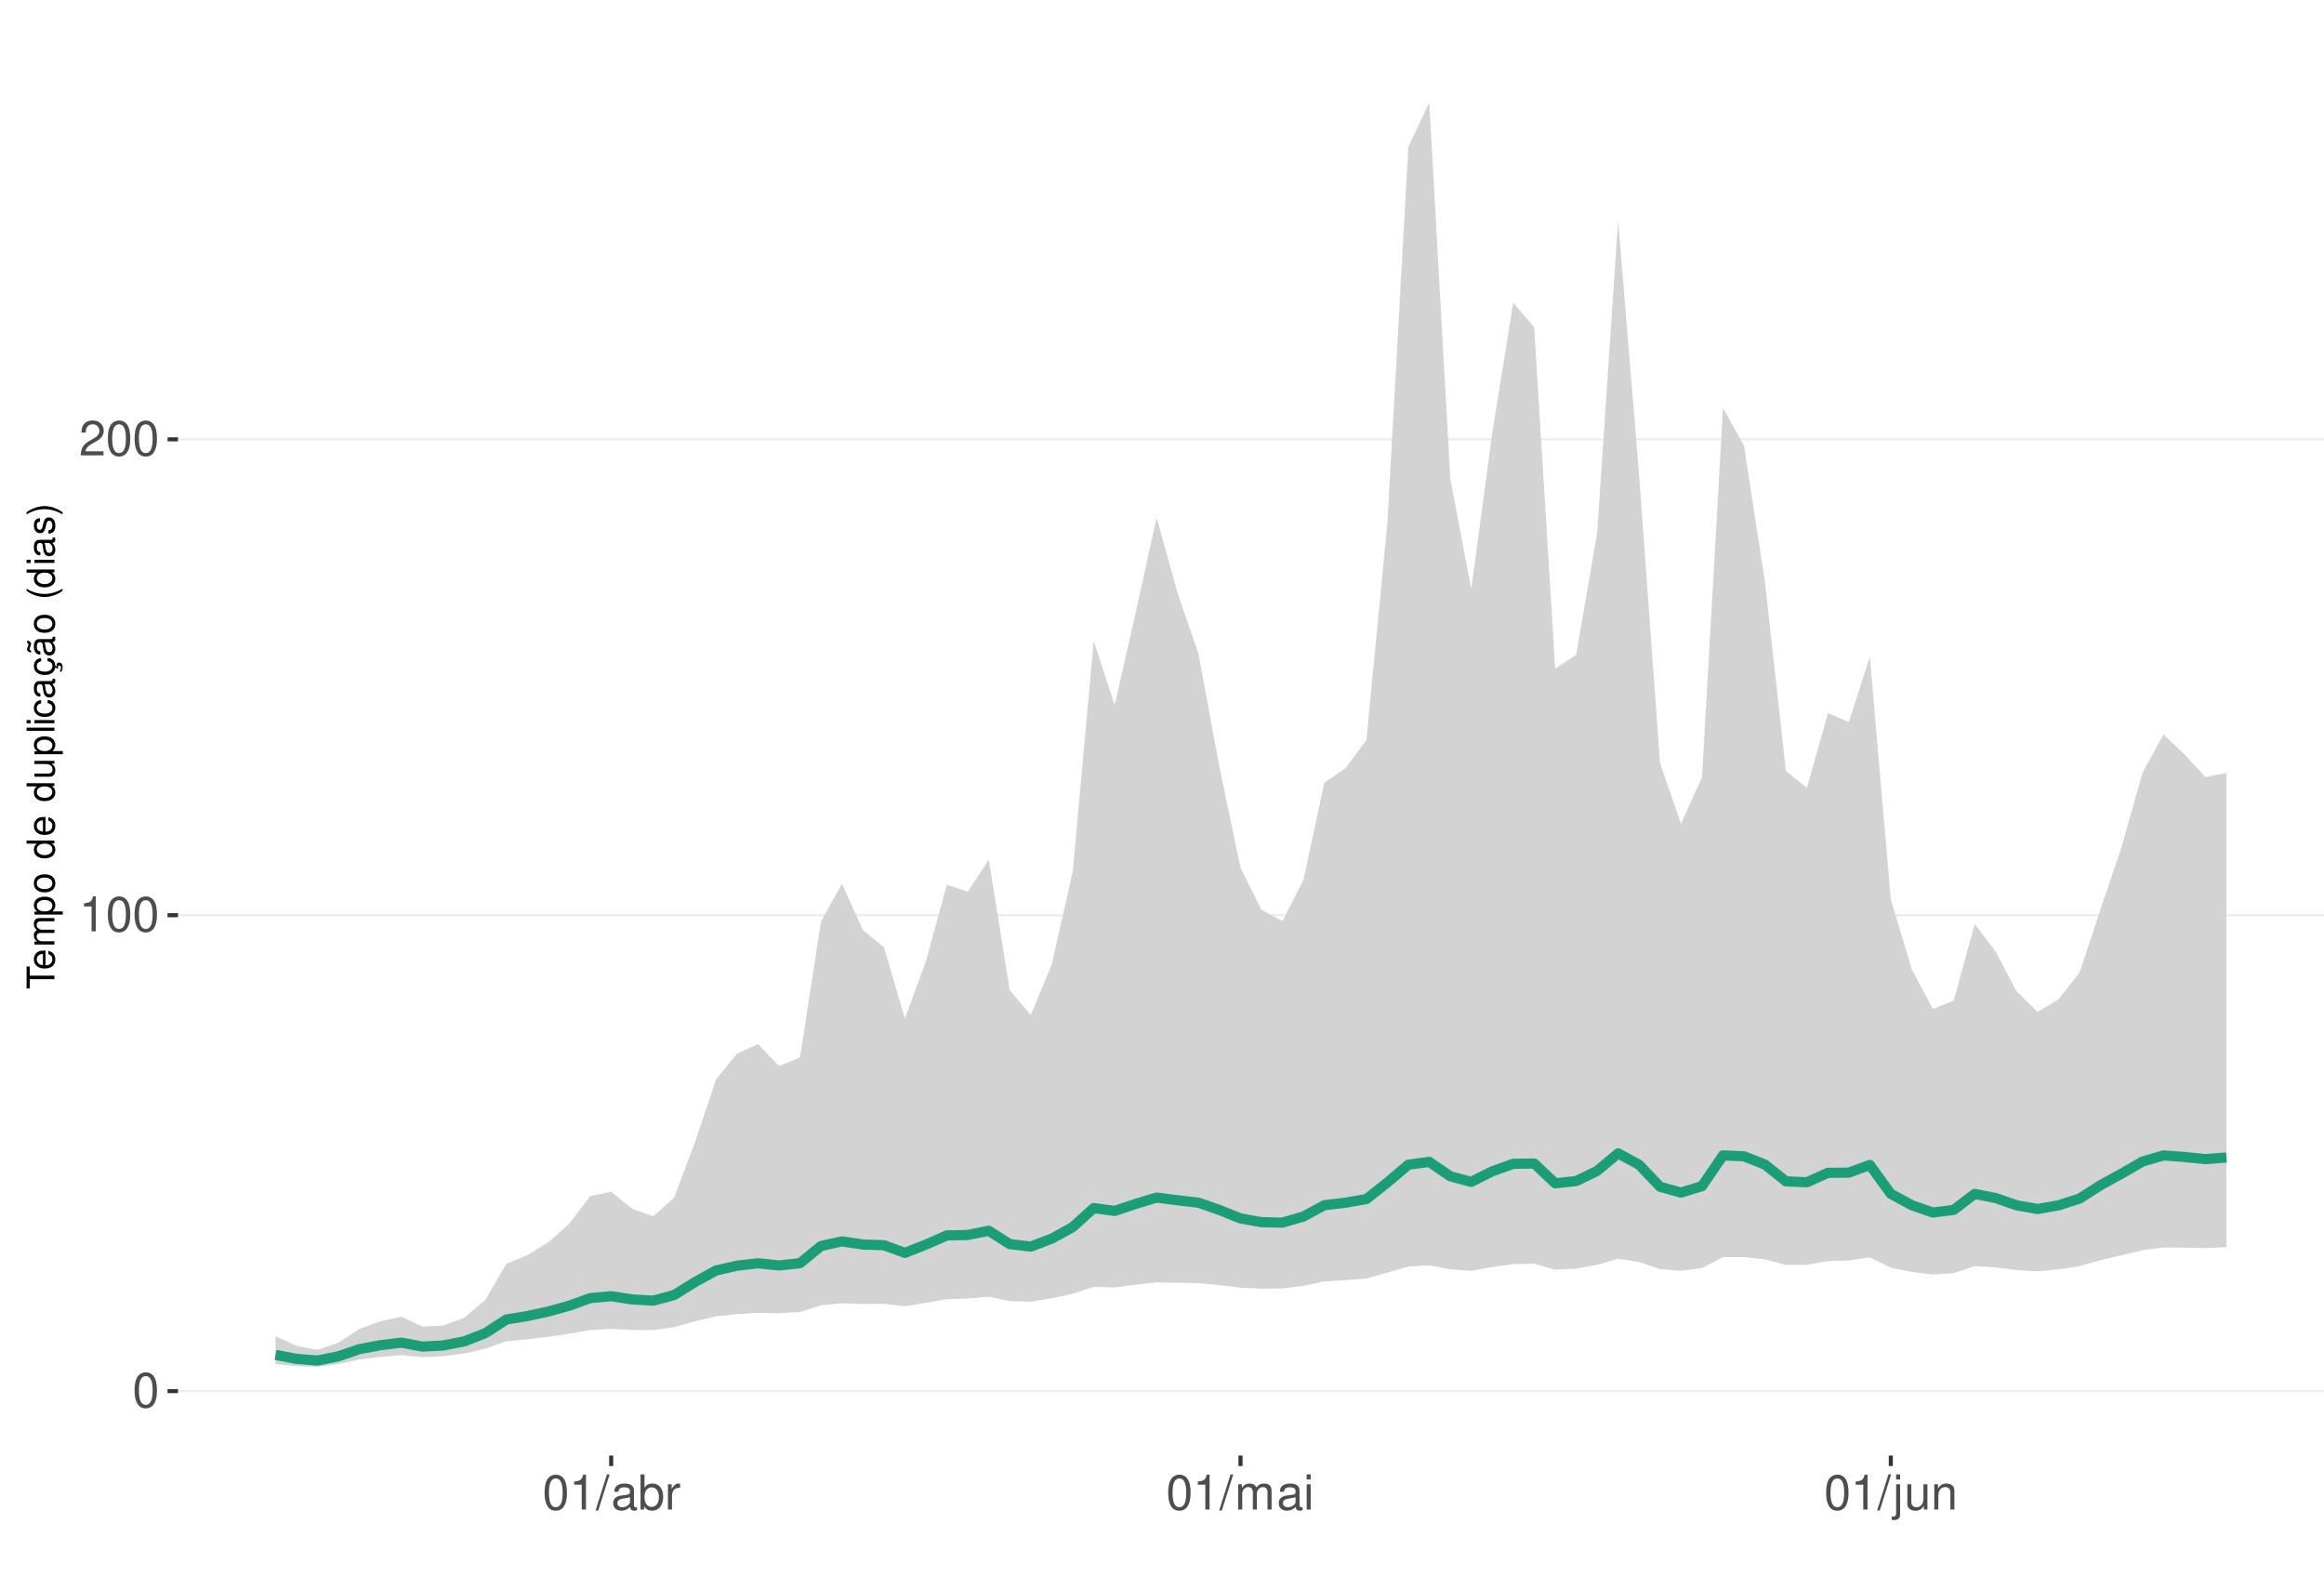
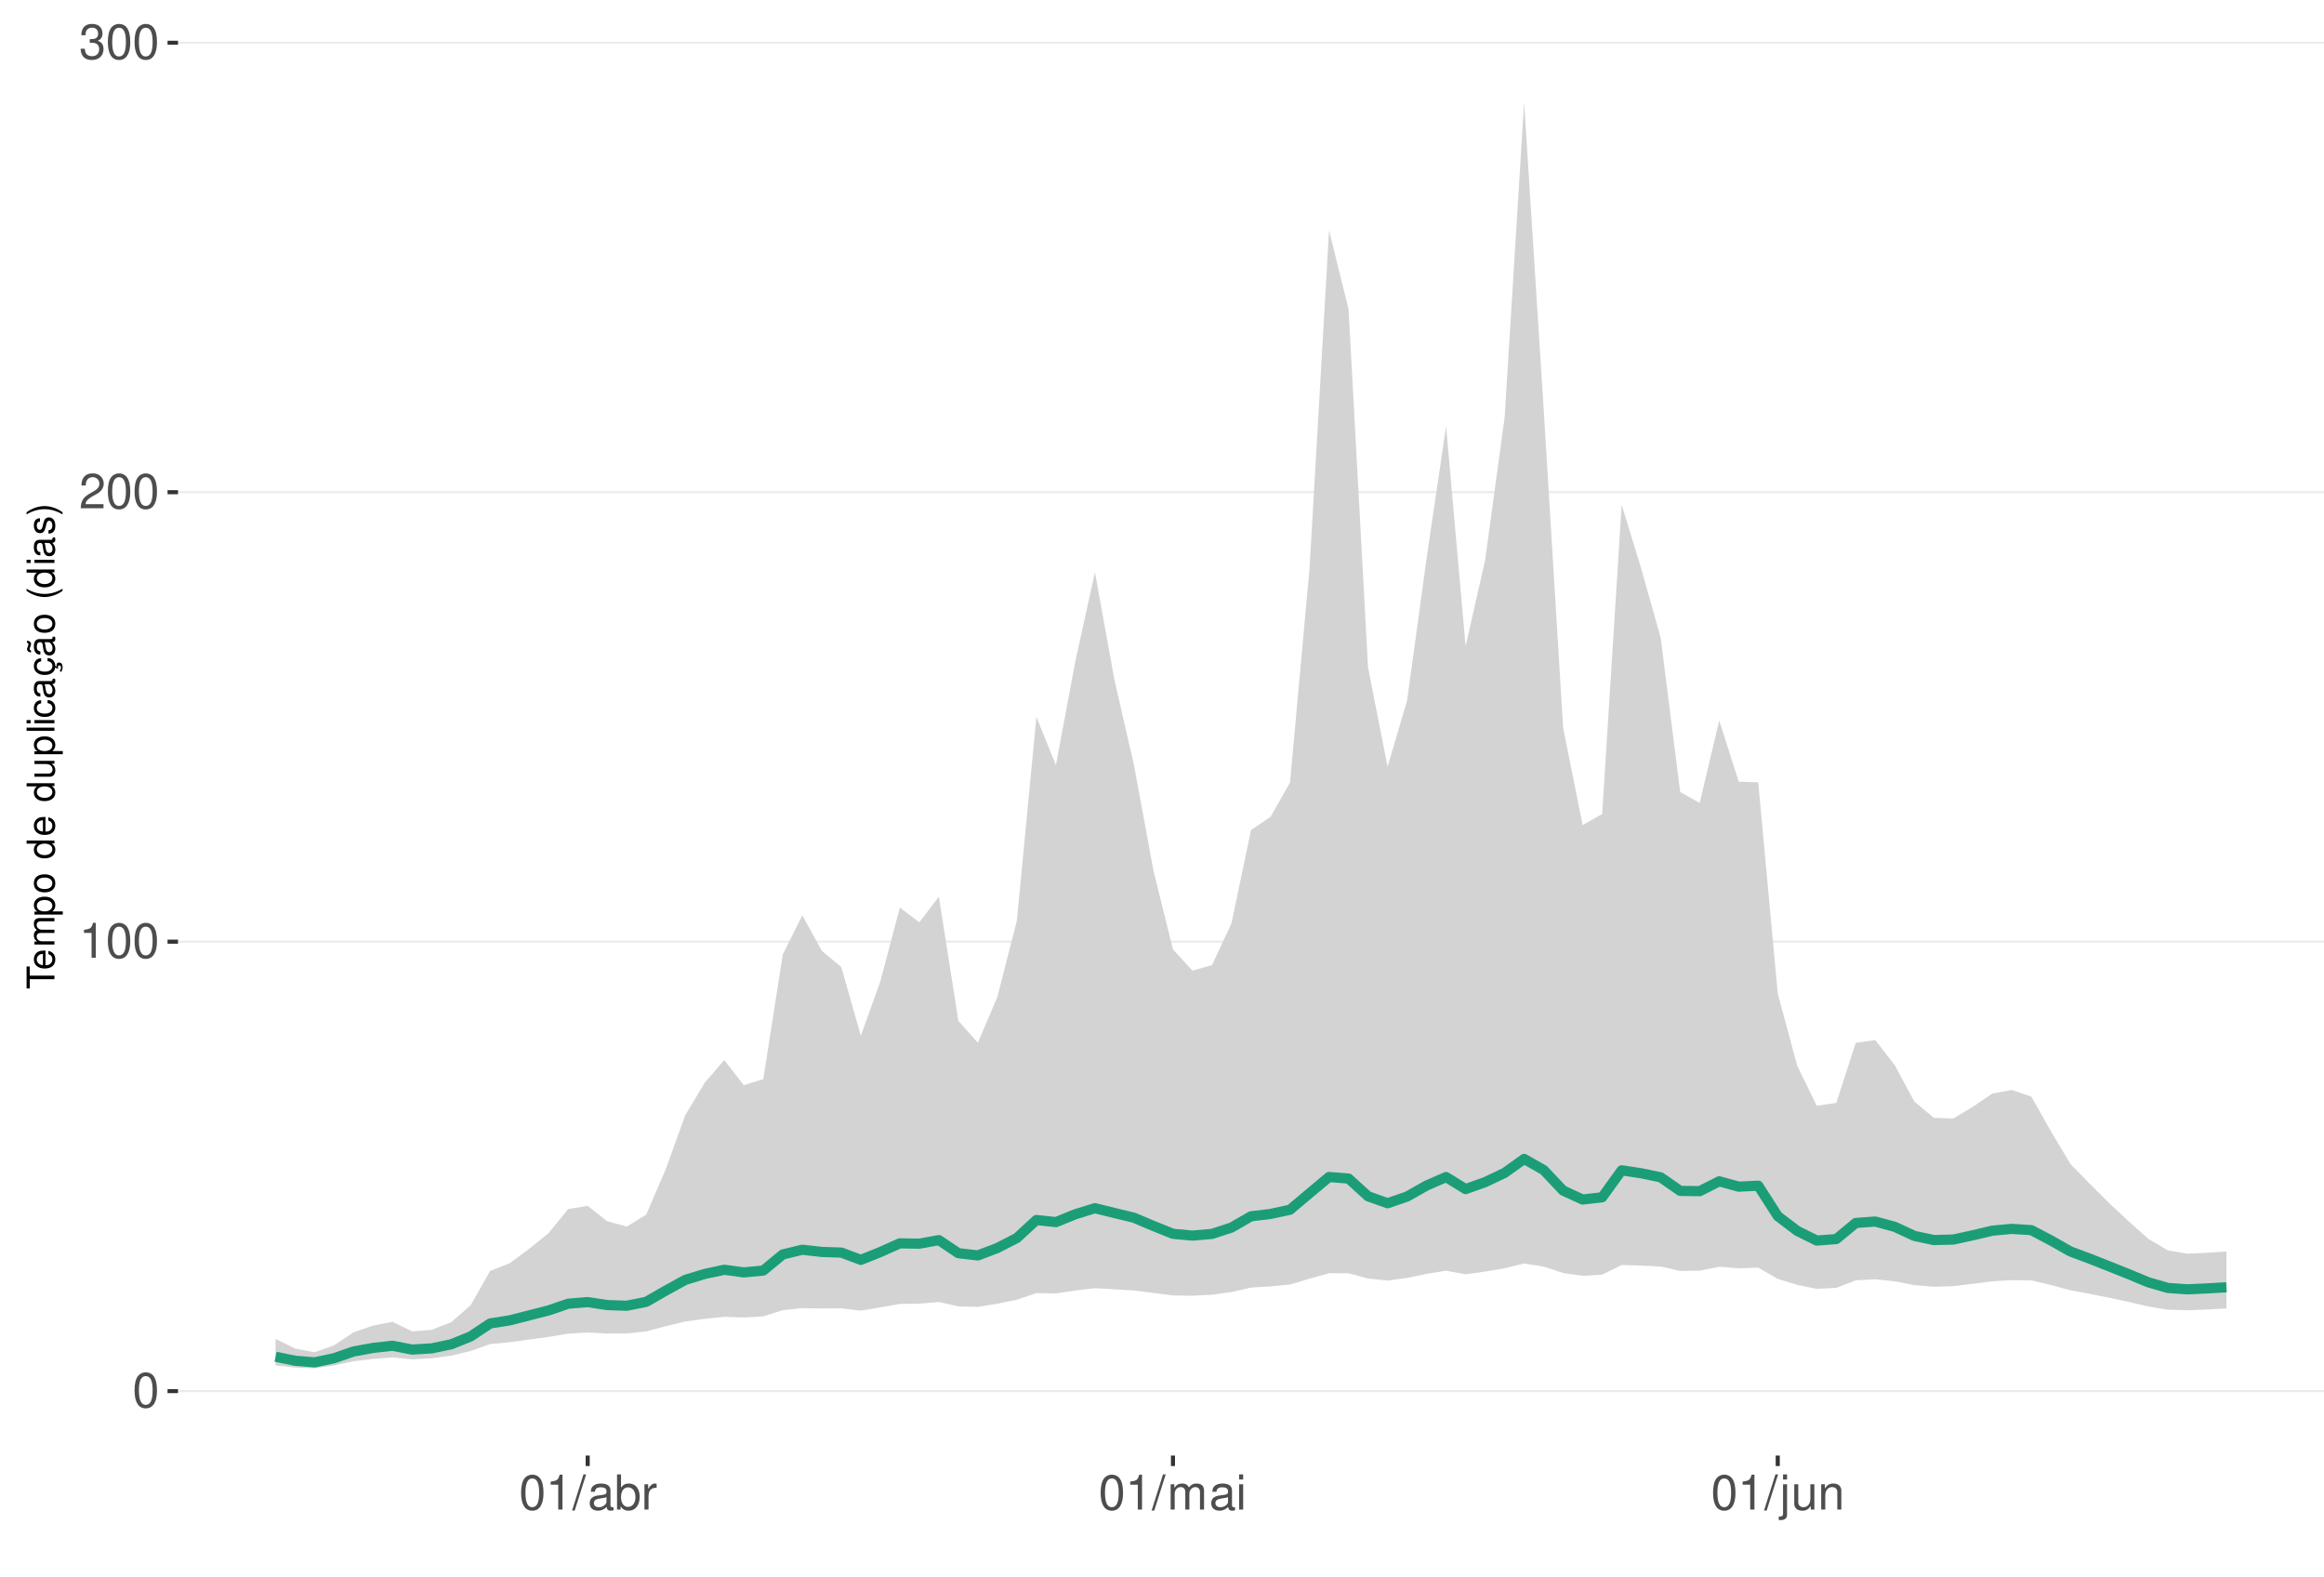
<svg xmlns="http://www.w3.org/2000/svg" xmlns:xlink="http://www.w3.org/1999/xlink" width="609pt" height="413pt" viewBox="0 0 609 413" version="1.1">
  <defs>
    <g>
      <symbol overflow="visible" id="glyph0-0">
        <path style="stroke:none;" d="" />
      </symbol>
      <symbol overflow="visible" id="glyph0-1">
        <path style="stroke:none;" d="M 3.484 -9.156 C 2.641 -9.156 1.891 -8.766 1.422 -8.156 C 0.828 -7.344 0.547 -6.125 0.547 -4.422 C 0.547 -1.344 1.562 0.297 3.484 0.297 C 5.375 0.297 6.422 -1.344 6.422 -4.359 C 6.422 -6.125 6.141 -7.312 5.547 -8.156 C 5.078 -8.781 4.328 -9.156 3.484 -9.156 Z M 3.484 -8.156 C 4.688 -8.156 5.281 -6.938 5.281 -4.453 C 5.281 -1.844 4.703 -0.625 3.453 -0.625 C 2.281 -0.625 1.688 -1.891 1.688 -4.422 C 1.688 -6.938 2.281 -8.156 3.484 -8.156 Z M 3.484 -8.156 " />
      </symbol>
      <symbol overflow="visible" id="glyph0-2">
        <path style="stroke:none;" d="M 3.281 -6.516 L 3.281 0 L 4.391 0 L 4.391 -9.156 L 3.656 -9.156 C 3.266 -7.75 3.016 -7.562 1.297 -7.328 L 1.297 -6.516 Z M 3.281 -6.516 " />
      </symbol>
      <symbol overflow="visible" id="glyph0-3">
        <path style="stroke:none;" d="M 6.406 -1.094 L 1.688 -1.094 C 1.797 -1.859 2.203 -2.344 3.297 -3.016 L 4.562 -3.719 C 5.828 -4.422 6.469 -5.359 6.469 -6.484 C 6.469 -7.234 6.156 -7.953 5.625 -8.438 C 5.094 -8.922 4.438 -9.156 3.594 -9.156 C 2.453 -9.156 1.609 -8.75 1.109 -7.953 C 0.797 -7.484 0.656 -6.906 0.625 -5.984 L 1.75 -5.984 C 1.781 -6.609 1.859 -6.969 2.016 -7.281 C 2.297 -7.828 2.891 -8.172 3.562 -8.172 C 4.562 -8.172 5.328 -7.438 5.328 -6.453 C 5.328 -5.719 4.906 -5.094 4.109 -4.625 L 2.953 -3.953 C 1.078 -2.875 0.531 -2.016 0.438 -0.016 L 6.406 -0.016 Z M 6.406 -1.094 " />
      </symbol>
      <symbol overflow="visible" id="glyph0-4">
+         <path style="stroke:none;" d="M 2.797 -4.219 L 3.406 -4.219 C 4.625 -4.219 5.266 -3.641 5.266 -2.547 C 5.266 -1.391 4.562 -0.703 3.422 -0.703 C 2.188 -0.703 1.594 -1.312 1.516 -2.656 L 0.406 -2.656 C 0.453 -1.922 0.578 -1.438 0.797 -1.031 C 1.266 -0.156 2.141 0.297 3.359 0.297 C 5.219 0.297 6.406 -0.828 6.406 -2.562 C 6.406 -3.719 5.969 -4.359 4.891 -4.734 C 5.719 -5.078 6.141 -5.703 6.141 -6.625 C 6.141 -8.203 5.109 -9.156 3.406 -9.156 C 1.594 -9.156 0.625 -8.141 0.594 -6.203 L 1.703 -6.203 C 1.719 -6.766 1.766 -7.078 1.906 -7.359 C 2.172 -7.875 2.719 -8.172 3.422 -8.172 C 4.406 -8.172 5 -7.578 5 -6.594 C 5 -5.953 4.766 -5.562 4.281 -5.344 C 3.969 -5.219 3.562 -5.156 2.797 -5.156 Z M 2.797 -4.219 " />
+       </symbol>
+       <symbol overflow="visible" id="glyph0-5">
        <path style="stroke:none;" d="M 2.891 -9.219 L -0.094 0.25 L 0.594 0.25 L 3.594 -9.219 Z M 2.891 -9.219 " />
      </symbol>
-       <symbol overflow="visible" id="glyph0-5">
+       <symbol overflow="visible" id="glyph0-6">
        <path style="stroke:none;" d="M 6.766 -0.625 C 6.656 -0.594 6.609 -0.594 6.547 -0.594 C 6.172 -0.594 5.969 -0.781 5.969 -1.109 L 5.969 -5.016 C 5.969 -6.188 5.109 -6.828 3.484 -6.828 C 2.5 -6.828 1.734 -6.547 1.281 -6.047 C 0.969 -5.703 0.844 -5.328 0.828 -4.672 L 1.891 -4.672 C 1.969 -5.484 2.453 -5.844 3.438 -5.844 C 4.406 -5.844 4.922 -5.5 4.922 -4.859 L 4.922 -4.578 C 4.906 -4.125 4.688 -3.969 3.828 -3.844 C 2.328 -3.656 2.094 -3.609 1.703 -3.438 C 0.922 -3.109 0.531 -2.531 0.531 -1.672 C 0.531 -0.469 1.359 0.297 2.703 0.297 C 3.547 0.297 4.219 0 4.969 -0.688 C 5.031 0 5.359 0.297 6.047 0.297 C 6.281 0.297 6.422 0.266 6.766 0.172 Z M 4.922 -2.094 C 4.922 -1.734 4.828 -1.516 4.5 -1.234 C 4.078 -0.828 3.562 -0.625 2.938 -0.625 C 2.109 -0.625 1.625 -1.031 1.625 -1.703 C 1.625 -2.391 2.094 -2.75 3.234 -2.906 C 4.359 -3.062 4.562 -3.109 4.922 -3.281 Z M 4.922 -2.094 " />
      </symbol>
-       <symbol overflow="visible" id="glyph0-6">
+       <symbol overflow="visible" id="glyph0-7">
        <path style="stroke:none;" d="M 0.688 -9.219 L 0.688 0 L 1.625 0 L 1.625 -0.844 C 2.141 -0.078 2.812 0.297 3.734 0.297 C 5.484 0.297 6.625 -1.141 6.625 -3.344 C 6.625 -5.5 5.547 -6.828 3.781 -6.828 C 2.875 -6.828 2.234 -6.484 1.734 -5.734 L 1.734 -9.219 Z M 3.578 -5.828 C 4.766 -5.828 5.516 -4.812 5.516 -3.234 C 5.516 -1.719 4.734 -0.703 3.578 -0.703 C 2.453 -0.703 1.734 -1.703 1.734 -3.266 C 1.734 -4.828 2.453 -5.828 3.578 -5.828 Z M 3.578 -5.828 " />
      </symbol>
-       <symbol overflow="visible" id="glyph0-7">
+       <symbol overflow="visible" id="glyph0-8">
        <path style="stroke:none;" d="M 0.875 -6.625 L 0.875 0 L 1.938 0 L 1.938 -3.438 C 1.953 -5.031 2.609 -5.75 4.062 -5.703 L 4.062 -6.781 C 3.891 -6.812 3.781 -6.828 3.656 -6.828 C 2.969 -6.828 2.453 -6.422 1.844 -5.422 L 1.844 -6.625 Z M 0.875 -6.625 " />
      </symbol>
-       <symbol overflow="visible" id="glyph0-8">
+       <symbol overflow="visible" id="glyph0-9">
        <path style="stroke:none;" d="M 0.891 -6.625 L 0.891 0 L 1.953 0 L 1.953 -4.156 C 1.953 -5.125 2.641 -5.891 3.5 -5.891 C 4.297 -5.891 4.734 -5.422 4.734 -4.562 L 4.734 0 L 5.797 0 L 5.797 -4.156 C 5.797 -5.125 6.5 -5.891 7.359 -5.891 C 8.125 -5.891 8.578 -5.406 8.578 -4.562 L 8.578 0 L 9.641 0 L 9.641 -4.969 C 9.641 -6.156 8.953 -6.828 7.719 -6.828 C 6.828 -6.828 6.297 -6.562 5.688 -5.812 C 5.297 -6.516 4.766 -6.828 3.891 -6.828 C 3.016 -6.828 2.422 -6.5 1.859 -5.688 L 1.859 -6.625 Z M 0.891 -6.625 " />
      </symbol>
-       <symbol overflow="visible" id="glyph0-9">
+       <symbol overflow="visible" id="glyph0-10">
        <path style="stroke:none;" d="M 1.891 -6.625 L 0.844 -6.625 L 0.844 0 L 1.891 0 Z M 1.891 -9.219 L 0.828 -9.219 L 0.828 -7.891 L 1.891 -7.891 Z M 1.891 -9.219 " />
      </symbol>
-       <symbol overflow="visible" id="glyph0-10">
+       <symbol overflow="visible" id="glyph0-11">
        <path style="stroke:none;" d="M 0.891 -6.625 L 0.891 0.969 C 0.891 1.625 0.688 1.828 0.031 1.828 C -0.047 1.828 -0.094 1.828 -0.234 1.828 L -0.234 2.719 C -0.094 2.75 -0.031 2.766 0.125 2.766 C 1.312 2.766 1.938 2.297 1.938 1.375 L 1.938 -6.625 Z M 1.938 -9.219 L 0.891 -9.219 L 0.891 -7.891 L 1.938 -7.891 Z M 1.938 -9.219 " />
      </symbol>
-       <symbol overflow="visible" id="glyph0-11">
+       <symbol overflow="visible" id="glyph0-12">
        <path style="stroke:none;" d="M 6.094 0 L 6.094 -6.625 L 5.047 -6.625 L 5.047 -2.875 C 5.047 -1.516 4.344 -0.625 3.234 -0.625 C 2.406 -0.625 1.875 -1.141 1.875 -1.938 L 1.875 -6.625 L 0.828 -6.625 L 0.828 -1.516 C 0.828 -0.422 1.641 0.297 2.938 0.297 C 3.906 0.297 4.531 -0.047 5.156 -0.922 L 5.156 0 Z M 6.094 0 " />
      </symbol>
-       <symbol overflow="visible" id="glyph0-12">
+       <symbol overflow="visible" id="glyph0-13">
        <path style="stroke:none;" d="M 0.891 -6.625 L 0.891 0 L 1.953 0 L 1.953 -3.656 C 1.953 -5.016 2.656 -5.891 3.75 -5.891 C 4.578 -5.891 5.109 -5.391 5.109 -4.594 L 5.109 0 L 6.156 0 L 6.156 -5.016 C 6.156 -6.109 5.344 -6.828 4.062 -6.828 C 3.078 -6.828 2.438 -6.438 1.859 -5.516 L 1.859 -6.625 Z M 0.891 -6.625 " />
      </symbol>
      <symbol overflow="visible" id="glyph1-0">
        <path style="stroke:none;" d="" />
      </symbol>
      <symbol overflow="visible" id="glyph1-1">
        <path style="stroke:none;" d="M -6.469 -3.547 L -6.469 -5.938 L -7.297 -5.938 L -7.297 -0.203 L -6.469 -0.203 L -6.469 -2.609 L 0 -2.609 L 0 -3.547 Z M -6.469 -3.547 " />
      </symbol>
      <symbol overflow="visible" id="glyph1-2">
        <path style="stroke:none;" d="M -2.344 -5.125 C -3.141 -5.125 -3.625 -5.062 -4.016 -4.922 C -4.875 -4.578 -5.391 -3.781 -5.391 -2.797 C -5.391 -1.344 -4.281 -0.406 -2.547 -0.406 C -0.812 -0.406 0.234 -1.297 0.234 -2.781 C 0.234 -3.984 -0.453 -4.812 -1.594 -5.016 L -1.594 -4.188 C -0.906 -3.953 -0.547 -3.484 -0.547 -2.812 C -0.547 -2.281 -0.781 -1.828 -1.219 -1.547 C -1.516 -1.344 -1.812 -1.281 -2.344 -1.266 Z M -3.016 -1.297 C -3.984 -1.359 -4.625 -1.953 -4.625 -2.797 C -4.625 -3.641 -3.953 -4.234 -3.016 -4.234 Z M -3.016 -1.297 " />
      </symbol>
      <symbol overflow="visible" id="glyph1-3">
        <path style="stroke:none;" d="M -5.234 -0.703 L 0 -0.703 L 0 -1.547 L -3.297 -1.547 C -4.047 -1.547 -4.656 -2.094 -4.656 -2.766 C -4.656 -3.391 -4.281 -3.734 -3.609 -3.734 L 0 -3.734 L 0 -4.578 L -3.297 -4.578 C -4.047 -4.578 -4.656 -5.125 -4.656 -5.812 C -4.656 -6.422 -4.266 -6.781 -3.609 -6.781 L 0 -6.781 L 0 -7.625 L -3.938 -7.625 C -4.875 -7.625 -5.391 -7.078 -5.391 -6.094 C -5.391 -5.406 -5.188 -4.984 -4.594 -4.484 C -5.156 -4.188 -5.391 -3.766 -5.391 -3.078 C -5.391 -2.375 -5.125 -1.906 -4.5 -1.469 L -5.234 -1.469 Z M -5.234 -0.703 " />
      </symbol>
      <symbol overflow="visible" id="glyph1-4">
        <path style="stroke:none;" d="M 2.188 -0.547 L 2.188 -1.375 L -0.547 -1.375 C -0.016 -1.812 0.234 -2.312 0.234 -2.984 C 0.234 -4.344 -0.859 -5.234 -2.531 -5.234 C -4.297 -5.234 -5.391 -4.375 -5.391 -2.984 C -5.391 -2.266 -5.062 -1.703 -4.453 -1.312 L -5.234 -1.312 L -5.234 -0.547 Z M -4.609 -2.844 C -4.609 -3.766 -3.797 -4.359 -2.547 -4.359 C -1.359 -4.359 -0.547 -3.75 -0.547 -2.844 C -0.547 -1.953 -1.344 -1.375 -2.578 -1.375 C -3.812 -1.375 -4.609 -1.953 -4.609 -2.844 Z M -4.609 -2.844 " />
      </symbol>
      <symbol overflow="visible" id="glyph1-5">
        <path style="stroke:none;" d="M -5.391 -2.719 C -5.391 -1.234 -4.344 -0.359 -2.578 -0.359 C -0.812 -0.359 0.234 -1.234 0.234 -2.734 C 0.234 -4.203 -0.812 -5.094 -2.547 -5.094 C -4.359 -5.094 -5.391 -4.234 -5.391 -2.719 Z M -4.625 -2.734 C -4.625 -3.672 -3.844 -4.234 -2.547 -4.234 C -1.312 -4.234 -0.547 -3.656 -0.547 -2.734 C -0.547 -1.797 -1.312 -1.234 -2.578 -1.234 C -3.844 -1.234 -4.625 -1.797 -4.625 -2.734 Z M -4.625 -2.734 " />
      </symbol>
      <symbol overflow="visible" id="glyph1-6">
        <path style="stroke:none;" d="" />
      </symbol>
      <symbol overflow="visible" id="glyph1-7">
        <path style="stroke:none;" d="M -7.297 -4.953 L -7.297 -4.125 L -4.578 -4.125 C -5.109 -3.766 -5.391 -3.203 -5.391 -2.516 C -5.391 -1.156 -4.297 -0.266 -2.625 -0.266 C -0.859 -0.266 0.234 -1.125 0.234 -2.547 C 0.234 -3.266 -0.047 -3.766 -0.688 -4.203 L 0 -4.203 L 0 -4.953 Z M -4.609 -2.656 C -4.609 -3.547 -3.812 -4.125 -2.562 -4.125 C -1.344 -4.125 -0.547 -3.547 -0.547 -2.656 C -0.547 -1.734 -1.359 -1.125 -2.578 -1.125 C -3.797 -1.125 -4.609 -1.734 -4.609 -2.656 Z M -4.609 -2.656 " />
      </symbol>
      <symbol overflow="visible" id="glyph1-8">
        <path style="stroke:none;" d="M 0 -4.812 L -5.234 -4.812 L -5.234 -3.984 L -2.266 -3.984 C -1.203 -3.984 -0.5 -3.438 -0.5 -2.562 C -0.5 -1.906 -0.906 -1.484 -1.531 -1.484 L -5.234 -1.484 L -5.234 -0.656 L -1.203 -0.656 C -0.328 -0.656 0.234 -1.297 0.234 -2.312 C 0.234 -3.094 -0.047 -3.578 -0.734 -4.062 L 0 -4.062 Z M 0 -4.812 " />
      </symbol>
      <symbol overflow="visible" id="glyph1-9">
        <path style="stroke:none;" d="M -7.297 -1.516 L -7.297 -0.688 L 0 -0.688 L 0 -1.516 Z M -7.297 -1.516 " />
      </symbol>
      <symbol overflow="visible" id="glyph1-10">
        <path style="stroke:none;" d="M -5.234 -1.5 L -5.234 -0.672 L 0 -0.672 L 0 -1.5 Z M -7.297 -1.5 L -7.297 -0.656 L -6.234 -0.656 L -6.234 -1.5 Z M -7.297 -1.5 " />
      </symbol>
      <symbol overflow="visible" id="glyph1-11">
        <path style="stroke:none;" d="M -3.484 -4.703 C -3.984 -4.672 -4.312 -4.562 -4.609 -4.359 C -5.094 -4 -5.391 -3.375 -5.391 -2.641 C -5.391 -1.219 -4.266 -0.312 -2.531 -0.312 C -0.844 -0.312 0.234 -1.203 0.234 -2.625 C 0.234 -3.875 -0.516 -4.672 -1.797 -4.766 L -1.797 -3.938 C -0.953 -3.797 -0.547 -3.359 -0.547 -2.656 C -0.547 -1.734 -1.297 -1.188 -2.531 -1.188 C -3.844 -1.188 -4.625 -1.719 -4.625 -2.625 C -4.625 -3.328 -4.203 -3.766 -3.484 -3.875 Z M -3.484 -4.703 " />
      </symbol>
      <symbol overflow="visible" id="glyph1-12">
        <path style="stroke:none;" d="M -0.484 -5.344 C -0.469 -5.266 -0.469 -5.219 -0.469 -5.172 C -0.469 -4.875 -0.625 -4.719 -0.875 -4.719 L -3.953 -4.719 C -4.891 -4.719 -5.391 -4.047 -5.391 -2.75 C -5.391 -1.984 -5.172 -1.375 -4.781 -1.016 C -4.516 -0.766 -4.203 -0.672 -3.688 -0.656 L -3.688 -1.484 C -4.328 -1.562 -4.625 -1.938 -4.625 -2.719 C -4.625 -3.484 -4.344 -3.891 -3.844 -3.891 L -3.625 -3.891 C -3.266 -3.875 -3.125 -3.703 -3.047 -3.016 C -2.891 -1.844 -2.844 -1.656 -2.719 -1.344 C -2.453 -0.734 -2 -0.422 -1.312 -0.422 C -0.375 -0.422 0.234 -1.078 0.234 -2.141 C 0.234 -2.797 0 -3.328 -0.547 -3.922 C 0 -3.984 0.234 -4.234 0.234 -4.781 C 0.234 -4.953 0.203 -5.062 0.141 -5.344 Z M -1.656 -3.891 C -1.375 -3.891 -1.203 -3.812 -0.969 -3.562 C -0.656 -3.219 -0.5 -2.812 -0.5 -2.312 C -0.5 -1.672 -0.812 -1.297 -1.344 -1.297 C -1.891 -1.297 -2.172 -1.656 -2.297 -2.547 C -2.422 -3.438 -2.453 -3.609 -2.594 -3.891 Z M -1.656 -3.891 " />
      </symbol>
      <symbol overflow="visible" id="glyph1-13">
        <path style="stroke:none;" d="M 0.234 -2.641 C 0.234 -3.875 -0.547 -4.703 -1.797 -4.766 L -1.797 -3.938 C -0.953 -3.797 -0.531 -3.359 -0.531 -2.656 C -0.531 -1.734 -1.281 -1.188 -2.516 -1.188 C -3.844 -1.188 -4.625 -1.719 -4.625 -2.625 C -4.625 -3.328 -4.203 -3.766 -3.484 -3.875 L -3.484 -4.703 C -3.984 -4.672 -4.312 -4.562 -4.609 -4.359 C -5.094 -4 -5.391 -3.375 -5.391 -2.641 C -5.391 -1.219 -4.266 -0.312 -2.531 -0.312 C -1.469 -0.312 -0.625 -0.672 -0.156 -1.312 C 0.047 -1.594 0.125 -1.812 0.203 -2.25 L 0.922 -1.938 L 0.984 -2.062 C 0.938 -2.188 0.906 -2.25 0.906 -2.375 C 0.906 -2.656 1.047 -2.828 1.281 -2.828 C 1.547 -2.828 1.734 -2.594 1.734 -2.297 C 1.734 -2.031 1.672 -1.844 1.438 -1.406 L 1.406 -1.312 L 1.812 -1.094 C 2.078 -1.75 2.141 -1.953 2.141 -2.344 C 2.141 -3.109 1.781 -3.578 1.203 -3.578 C 0.781 -3.578 0.547 -3.297 0.547 -2.797 C 0.547 -2.703 0.547 -2.641 0.562 -2.516 Z M 0.234 -2.641 " />
      </symbol>
      <symbol overflow="visible" id="glyph1-14">
        <path style="stroke:none;" d="M -0.484 -5.344 C -0.469 -5.266 -0.469 -5.219 -0.469 -5.172 C -0.469 -4.875 -0.625 -4.719 -0.875 -4.719 L -3.953 -4.719 C -4.891 -4.719 -5.391 -4.047 -5.391 -2.75 C -5.391 -1.984 -5.172 -1.375 -4.781 -1.016 C -4.516 -0.766 -4.203 -0.672 -3.688 -0.656 L -3.688 -1.484 C -4.328 -1.562 -4.625 -1.938 -4.625 -2.719 C -4.625 -3.484 -4.344 -3.891 -3.844 -3.891 L -3.625 -3.891 C -3.266 -3.875 -3.125 -3.703 -3.047 -3.016 C -2.891 -1.844 -2.844 -1.656 -2.719 -1.344 C -2.453 -0.734 -2 -0.422 -1.312 -0.422 C -0.375 -0.422 0.234 -1.078 0.234 -2.141 C 0.234 -2.797 0 -3.328 -0.547 -3.922 C 0 -3.984 0.234 -4.234 0.234 -4.781 C 0.234 -4.953 0.203 -5.062 0.141 -5.344 Z M -1.656 -3.891 C -1.375 -3.891 -1.203 -3.812 -0.969 -3.562 C -0.656 -3.219 -0.5 -2.812 -0.5 -2.312 C -0.5 -1.672 -0.812 -1.297 -1.344 -1.297 C -1.891 -1.297 -2.172 -1.656 -2.297 -2.547 C -2.422 -3.438 -2.453 -3.609 -2.594 -3.891 Z M -7.172 -3.75 C -6.922 -3.672 -6.812 -3.547 -6.812 -3.375 C -6.812 -3.25 -6.875 -2.984 -6.984 -2.734 C -7.156 -2.312 -7.172 -2.25 -7.172 -2.047 C -7.172 -1.594 -6.797 -1.297 -6.141 -1.188 L -6.141 -1.766 C -6.375 -1.812 -6.5 -1.938 -6.5 -2.094 C -6.5 -2.203 -6.469 -2.344 -6.375 -2.578 C -6.156 -3.156 -6.125 -3.234 -6.125 -3.438 C -6.125 -3.922 -6.484 -4.219 -7.172 -4.312 Z M -7.172 -3.75 " />
      </symbol>
      <symbol overflow="visible" id="glyph1-15">
        <path style="stroke:none;" d="M -7.297 -2.359 C -5.984 -1.359 -4.156 -0.734 -2.594 -0.734 C -1.016 -0.734 0.812 -1.359 2.125 -2.359 L 2.125 -2.906 C 0.688 -2.031 -0.984 -1.547 -2.594 -1.547 C -4.188 -1.547 -5.875 -2.031 -7.297 -2.906 Z M -7.297 -2.359 " />
      </symbol>
      <symbol overflow="visible" id="glyph1-16">
        <path style="stroke:none;" d="M -3.781 -4.375 C -4.812 -4.375 -5.391 -3.688 -5.391 -2.484 C -5.391 -1.266 -4.766 -0.469 -3.797 -0.469 C -2.969 -0.469 -2.578 -0.891 -2.281 -2.125 L -2.094 -2.906 C -1.953 -3.484 -1.734 -3.719 -1.375 -3.719 C -0.875 -3.719 -0.547 -3.234 -0.547 -2.5 C -0.547 -2.047 -0.672 -1.672 -0.891 -1.453 C -1.047 -1.328 -1.188 -1.266 -1.562 -1.219 L -1.562 -0.344 C -0.344 -0.375 0.234 -1.062 0.234 -2.438 C 0.234 -3.75 -0.422 -4.594 -1.438 -4.594 C -2.203 -4.594 -2.641 -4.156 -2.891 -3.109 L -3.078 -2.312 C -3.234 -1.625 -3.453 -1.344 -3.828 -1.344 C -4.312 -1.344 -4.625 -1.766 -4.625 -2.453 C -4.625 -3.125 -4.328 -3.484 -3.781 -3.5 Z M -3.781 -4.375 " />
      </symbol>
      <symbol overflow="visible" id="glyph1-17">
        <path style="stroke:none;" d="M 2.125 -0.938 C 0.812 -1.938 -1.016 -2.562 -2.578 -2.562 C -4.156 -2.562 -5.984 -1.938 -7.297 -0.938 L -7.297 -0.375 C -5.859 -1.266 -4.188 -1.75 -2.578 -1.75 C -0.984 -1.75 0.703 -1.266 2.125 -0.375 Z M 2.125 -0.938 " />
      </symbol>
    </g>
    <clipPath id="clip1">
      <path d="M 46.645 9.961 L 609 9.961 L 609 381.328 L 46.645 381.328 Z M 46.645 9.961 " />
    </clipPath>
    <clipPath id="clip2">
      <path d="M 46.645 364 L 609 364 L 609 365 L 46.645 365 Z M 46.645 364 " />
    </clipPath>
    <clipPath id="clip3">
-       <path d="M 46.645 239 L 609 239 L 609 241 L 46.645 241 Z M 46.645 239 " />
+       <path d="M 46.645 246 L 609 246 L 609 247 L 46.645 247 Z M 46.645 246 " />
    </clipPath>
    <clipPath id="clip4">
-       <path d="M 46.645 114 L 609 114 L 609 116 L 46.645 116 Z M 46.645 114 " />
+       <path d="M 46.645 128 L 609 128 L 609 130 L 46.645 130 Z M 46.645 128 " />
+     </clipPath>
+     <clipPath id="clip5">
+       <path d="M 46.645 10 L 609 10 L 609 12 L 46.645 12 Z M 46.645 10 " />
    </clipPath>
  </defs>
  <g id="surface193">
    <rect x="0" y="0" width="609" height="413" style="fill:rgb(100%,100%,100%);fill-opacity:1;stroke:none;" />
    <rect x="0" y="0" width="609" height="413" style="fill:rgb(100%,100%,100%);fill-opacity:1;stroke:none;" />
    <path style="fill:none;stroke-width:1.067;stroke-linecap:round;stroke-linejoin:round;stroke:rgb(100%,100%,100%);stroke-opacity:1;stroke-miterlimit:10;" d="M 0 413 L 609 413 L 609 0 L 0 0 Z M 0 413 " />
    <g clip-path="url(#clip1)" clip-rule="nonzero">
      <path style=" stroke:none;fill-rule:nonzero;fill:rgb(100%,100%,100%);fill-opacity:1;" d="M 46.645 381.328 L 609 381.328 L 609 9.961 L 46.645 9.961 Z M 46.645 381.328 " />
    </g>
    <g clip-path="url(#clip2)" clip-rule="nonzero">
      <path style="fill:none;stroke-width:0.533;stroke-linecap:butt;stroke-linejoin:round;stroke:rgb(92.157%,92.157%,92.157%);stroke-opacity:1;stroke-miterlimit:10;" d="M 46.645 364.449 L 609 364.449 " />
    </g>
    <g clip-path="url(#clip3)" clip-rule="nonzero">
-       <path style="fill:none;stroke-width:0.533;stroke-linecap:butt;stroke-linejoin:round;stroke:rgb(92.157%,92.157%,92.157%);stroke-opacity:1;stroke-miterlimit:10;" d="M 46.645 239.77 L 609 239.77 " />
+       <path style="fill:none;stroke-width:0.533;stroke-linecap:butt;stroke-linejoin:round;stroke:rgb(92.157%,92.157%,92.157%);stroke-opacity:1;stroke-miterlimit:10;" d="M 46.645 246.699 L 609 246.699 " />
    </g>
    <g clip-path="url(#clip4)" clip-rule="nonzero">
-       <path style="fill:none;stroke-width:0.533;stroke-linecap:butt;stroke-linejoin:round;stroke:rgb(92.157%,92.157%,92.157%);stroke-opacity:1;stroke-miterlimit:10;" d="M 46.645 115.094 L 609 115.094 " />
-     </g>
-     <path style=" stroke:none;fill-rule:nonzero;fill:rgb(82.745%,82.745%,82.745%);fill-opacity:1;" d="M 72.207 350.082 L 77.703 352.586 L 83.199 353.617 L 88.699 351.738 L 94.195 348.141 L 99.691 346.152 L 105.188 344.938 L 110.688 347.555 L 116.184 347.23 L 121.68 345.211 L 127.18 340.566 L 132.676 331.098 L 138.172 328.832 L 143.668 325.465 L 149.168 320.574 L 154.664 313.359 L 160.16 312.223 L 165.656 316.676 L 171.156 318.641 L 176.652 313.777 L 182.148 299.156 L 187.645 282.785 L 193.145 276.008 L 198.641 273.543 L 204.137 279.297 L 209.633 277.051 L 215.133 241.426 L 220.629 231.52 L 226.125 243.691 L 231.621 248.105 L 237.121 266.836 L 242.617 251.938 L 248.113 231.754 L 253.613 233.625 L 259.109 225.223 L 264.605 259.43 L 270.102 265.906 L 275.602 252.68 L 281.098 228.355 L 286.594 167.926 L 292.09 184.719 L 297.59 160.566 L 303.086 135.586 L 308.582 155.352 L 314.078 171.359 L 319.578 201.102 L 325.074 227.348 L 330.57 238.344 L 336.066 241.312 L 341.566 230.492 L 347.062 205.035 L 352.559 201.27 L 358.059 193.887 L 363.555 137.117 L 369.051 38.461 L 374.547 26.844 L 380.047 125.402 L 385.543 154.301 L 391.039 113.434 L 396.535 79.301 L 402.035 85.766 L 407.531 175.168 L 413.027 171.582 L 418.523 139.648 L 424.023 57.73 L 429.52 124.328 L 435.016 199.941 L 440.512 215.801 L 446.012 203.609 L 451.508 106.852 L 457.004 116.719 L 462.5 152.449 L 468 201.988 L 473.496 206.418 L 478.992 186.832 L 484.492 189.156 L 489.988 172.039 L 495.484 235.645 L 500.98 253.918 L 506.48 264.316 L 511.977 262.133 L 517.473 242.07 L 522.969 249.324 L 528.469 259.746 L 533.965 265.098 L 539.461 261.793 L 544.957 254.793 L 550.457 238.152 L 555.953 221.938 L 561.449 202.395 L 566.945 192.43 L 572.445 197.629 L 577.941 203.578 L 583.438 202.473 L 583.438 326.719 L 577.941 326.98 L 572.445 326.871 L 566.945 326.82 L 561.449 327.527 L 555.953 328.848 L 550.457 330.148 L 544.957 331.695 L 539.461 332.543 L 533.965 333.059 L 528.469 332.738 L 522.969 332.051 L 517.473 331.703 L 511.977 333.535 L 506.48 333.922 L 500.98 333.219 L 495.484 332.121 L 489.988 329.43 L 484.492 330.246 L 478.992 330.371 L 473.496 331.367 L 468 331.375 L 462.5 329.941 L 457.004 329.332 L 451.508 329.367 L 446.012 332.219 L 440.512 332.934 L 435.016 332.48 L 429.52 330.617 L 424.023 329.785 L 418.523 331.363 L 413.027 332.355 L 407.531 332.652 L 402.035 331.066 L 396.535 331.199 L 391.039 331.934 L 385.543 332.934 L 380.047 332.555 L 374.547 331.492 L 369.051 331.828 L 363.555 333.395 L 358.059 334.941 L 352.559 335.375 L 347.062 335.707 L 341.566 336.867 L 336.066 337.555 L 330.57 337.613 L 325.074 337.363 L 319.578 336.695 L 314.078 336.156 L 308.582 336.055 L 303.086 335.938 L 297.59 336.578 L 292.09 337.281 L 286.594 337.145 L 281.098 338.938 L 275.602 340.137 L 270.102 341.016 L 264.605 340.871 L 259.109 339.715 L 253.613 340.207 L 248.113 340.355 L 242.617 341.316 L 237.121 342.219 L 231.621 341.582 L 226.125 341.621 L 220.629 341.441 L 215.133 341.969 L 209.633 343.719 L 204.137 344.047 L 198.641 343.934 L 193.145 344.27 L 187.645 344.859 L 182.148 346.156 L 176.652 347.707 L 171.156 348.461 L 165.656 348.41 L 160.16 348.133 L 154.664 348.457 L 149.168 349.426 L 143.668 350.219 L 138.172 350.871 L 132.676 351.402 L 127.18 353.32 L 121.68 354.59 L 116.184 355.293 L 110.688 355.535 L 105.188 355.031 L 99.691 355.488 L 94.195 356.156 L 88.699 357.34 L 83.199 358.098 L 77.703 357.898 L 72.207 357.367 Z M 72.207 350.082 " />
-     <path style="fill:none;stroke-width:2.667;stroke-linecap:butt;stroke-linejoin:round;stroke:rgb(10.588%,61.961%,46.667%);stroke-opacity:1;stroke-miterlimit:10;" d="M 72.207 354.957 L 77.703 356.004 L 83.199 356.438 L 88.699 355.328 L 94.195 353.449 L 99.691 352.414 L 105.188 351.742 L 110.688 352.777 L 116.184 352.492 L 121.68 351.41 L 127.18 349.262 L 132.676 345.691 L 138.172 344.785 L 143.668 343.594 L 149.168 342.066 L 154.664 340.086 L 160.16 339.582 L 165.656 340.434 L 171.156 340.742 L 176.652 339.277 L 182.148 335.867 L 187.645 332.844 L 193.145 331.586 L 198.641 330.969 L 204.137 331.531 L 209.633 330.934 L 215.133 326.434 L 220.629 325.219 L 226.125 326.051 L 231.621 326.223 L 237.121 328.234 L 242.617 326.07 L 248.113 323.66 L 253.613 323.539 L 259.109 322.441 L 264.605 325.934 L 270.102 326.586 L 275.602 324.508 L 281.098 321.48 L 286.594 316.496 L 292.09 317.242 L 297.59 315.406 L 303.086 313.742 L 308.582 314.445 L 314.078 315.09 L 319.578 317 L 325.074 319.207 L 330.57 320.195 L 336.066 320.301 L 341.566 318.703 L 347.062 315.742 L 352.559 315.09 L 358.059 314.137 L 363.555 309.801 L 369.051 305.137 L 374.547 304.395 L 380.047 308.168 L 385.543 309.633 L 391.039 306.871 L 396.535 304.891 L 402.035 304.82 L 407.531 310 L 413.027 309.418 L 418.523 306.766 L 424.023 302.16 L 429.52 305.137 L 435.016 310.914 L 440.512 312.441 L 446.012 310.75 L 451.508 302.691 L 457.004 302.93 L 462.5 305.09 L 468 309.488 L 473.496 309.738 L 478.992 307.262 L 484.492 307.211 L 489.988 305.195 L 495.484 312.762 L 500.98 315.746 L 506.48 317.66 L 511.977 316.965 L 517.473 312.781 L 522.969 313.879 L 528.469 315.766 L 533.965 316.742 L 539.461 315.766 L 544.957 314.008 L 550.457 310.496 L 555.953 307.477 L 561.449 304.309 L 566.945 302.699 L 572.445 303.109 L 577.941 303.668 L 583.438 303.242 " />
+       <path style="fill:none;stroke-width:0.533;stroke-linecap:butt;stroke-linejoin:round;stroke:rgb(92.157%,92.157%,92.157%);stroke-opacity:1;stroke-miterlimit:10;" d="M 46.645 128.949 L 609 128.949 " />
+     </g>
+     <g clip-path="url(#clip5)" clip-rule="nonzero">
+       <path style="fill:none;stroke-width:0.533;stroke-linecap:butt;stroke-linejoin:round;stroke:rgb(92.157%,92.157%,92.157%);stroke-opacity:1;stroke-miterlimit:10;" d="M 46.645 11.199 L 609 11.199 " />
+     </g>
+     <path style=" stroke:none;fill-rule:nonzero;fill:rgb(82.745%,82.745%,82.745%);fill-opacity:1;" d="M 72.207 350.766 L 77.32 353.285 L 82.43 354.277 L 87.543 352.445 L 92.656 349.047 L 97.77 347.277 L 102.879 346.301 L 107.992 348.797 L 113.105 348.391 L 118.219 346.41 L 123.328 341.949 L 128.441 332.953 L 133.555 330.957 L 138.668 327.164 L 143.777 323.035 L 148.891 316.746 L 154.004 315.914 L 159.117 319.949 L 164.227 321.34 L 169.34 318.211 L 174.453 306.316 L 179.566 292.168 L 184.676 283.652 L 189.789 277.707 L 194.902 284.297 L 200.016 282.719 L 205.125 250.051 L 210.238 239.801 L 215.352 249.09 L 220.465 253.363 L 225.578 271.359 L 230.688 257.105 L 235.801 237.773 L 240.914 241.629 L 246.027 234.902 L 251.137 267.422 L 256.25 273.184 L 261.363 261.176 L 266.477 241.145 L 271.586 187.828 L 276.699 200.445 L 281.812 173.152 L 286.926 149.922 L 292.035 178.109 L 297.148 200.402 L 302.262 228.09 L 307.375 248.727 L 312.484 254.297 L 317.598 252.84 L 322.711 241.891 L 327.824 217.465 L 332.934 214.008 L 338.047 205.004 L 343.16 148.965 L 348.273 60.367 L 353.383 80.98 L 358.496 174.875 L 363.609 200.883 L 368.723 183.543 L 373.832 146.277 L 378.945 111.695 L 384.059 169.277 L 389.172 146.766 L 394.281 109.379 L 399.395 26.844 L 404.508 107.008 L 409.621 190.711 L 414.73 216.172 L 419.844 213.254 L 424.957 132.258 L 430.07 148.926 L 435.18 167.109 L 440.293 207.488 L 445.406 210.352 L 450.52 188.762 L 455.629 204.789 L 460.742 204.961 L 465.855 260.305 L 470.969 279.234 L 476.078 289.684 L 481.191 288.941 L 486.305 273.184 L 491.418 272.492 L 496.527 279.082 L 501.641 288.566 L 506.754 292.859 L 511.867 293.02 L 516.977 289.961 L 522.09 286.488 L 527.203 285.543 L 532.316 287.312 L 537.426 296.348 L 542.539 304.926 L 547.652 310.172 L 552.766 315.262 L 557.875 320.023 L 562.988 324.574 L 568.102 327.602 L 573.215 328.445 L 578.324 328.207 L 583.438 327.863 L 583.438 342.801 L 578.324 343.055 L 573.215 343.27 L 568.102 343.113 L 562.988 342.277 L 557.875 341.09 L 552.766 340 L 547.652 338.965 L 542.539 338.031 L 537.426 336.645 L 532.316 335.434 L 527.203 335.367 L 522.09 335.672 L 516.977 336.332 L 511.867 336.949 L 506.754 337.098 L 501.641 336.672 L 496.527 335.68 L 491.418 335.16 L 486.305 335.414 L 481.191 337.398 L 476.078 337.66 L 470.969 336.613 L 465.855 335.051 L 460.742 332.082 L 455.629 332.27 L 450.52 331.871 L 445.406 332.895 L 440.293 332.961 L 435.18 331.812 L 430.07 331.559 L 424.957 331.41 L 419.844 333.934 L 414.73 334.238 L 409.621 333.508 L 404.508 331.812 L 399.395 331.023 L 394.281 332.258 L 389.172 333.137 L 384.059 333.836 L 378.945 332.91 L 373.832 333.727 L 368.723 334.789 L 363.609 335.484 L 358.496 334.957 L 353.383 333.57 L 348.273 333.555 L 343.16 334.992 L 338.047 336.527 L 332.934 337.008 L 327.824 337.32 L 322.711 338.484 L 317.598 339.195 L 312.484 339.457 L 307.375 339.379 L 302.262 338.738 L 297.148 338.086 L 292.035 337.777 L 286.926 337.477 L 281.812 338.082 L 276.699 338.859 L 271.586 338.777 L 266.477 340.492 L 261.363 341.547 L 256.25 342.379 L 251.137 342.246 L 246.027 341.105 L 240.914 341.531 L 235.801 341.602 L 230.688 342.512 L 225.578 343.363 L 220.465 342.758 L 215.352 342.797 L 210.238 342.699 L 205.125 343.23 L 200.016 344.875 L 194.902 345.156 L 189.789 344.988 L 184.676 345.5 L 179.566 346.207 L 174.453 347.438 L 169.34 348.801 L 164.227 349.352 L 159.117 349.359 L 154.004 349.102 L 148.891 349.383 L 143.777 350.25 L 138.668 350.934 L 133.555 351.637 L 128.441 352.117 L 123.328 353.941 L 118.219 355.164 L 113.105 355.855 L 107.992 356.113 L 102.879 355.617 L 97.77 356.012 L 92.656 356.617 L 87.543 357.734 L 82.43 358.469 L 77.32 358.273 L 72.207 357.734 Z M 72.207 350.766 " />
+     <path style="fill:none;stroke-width:2.667;stroke-linecap:butt;stroke-linejoin:round;stroke:rgb(10.588%,61.961%,46.667%);stroke-opacity:1;stroke-miterlimit:10;" d="M 72.207 355.438 L 77.32 356.496 L 82.43 356.914 L 87.543 355.836 L 92.656 354.062 L 97.77 353.129 L 102.879 352.566 L 107.992 353.566 L 113.105 353.25 L 118.219 352.188 L 123.328 350.121 L 128.441 346.723 L 133.555 345.91 L 138.668 344.605 L 143.777 343.301 L 148.891 341.547 L 154.004 341.125 L 159.117 341.906 L 164.227 342.082 L 169.34 341.062 L 174.453 338.125 L 179.566 335.312 L 184.676 333.746 L 189.789 332.656 L 194.902 333.348 L 200.016 332.863 L 205.125 328.648 L 210.238 327.406 L 215.352 327.984 L 220.465 328.152 L 225.578 330.066 L 230.688 328.016 L 235.801 325.734 L 240.914 325.82 L 246.027 324.887 L 251.137 328.309 L 256.25 328.902 L 261.363 326.957 L 266.477 324.328 L 271.586 319.617 L 276.699 320.176 L 281.812 318.102 L 286.926 316.527 L 292.035 317.781 L 297.148 319.02 L 302.262 321.18 L 307.375 323.234 L 312.484 323.707 L 317.598 323.262 L 322.711 321.594 L 327.824 318.645 L 332.934 318.031 L 338.047 316.926 L 343.16 312.617 L 348.273 308.352 L 353.383 308.758 L 358.496 313.402 L 363.609 315.23 L 368.723 313.48 L 373.832 310.586 L 378.945 308.367 L 384.059 311.523 L 389.172 309.699 L 394.281 307.281 L 399.395 303.617 L 404.508 306.52 L 409.621 311.918 L 414.73 314.254 L 419.844 313.664 L 424.957 306.598 L 430.07 307.375 L 435.18 308.438 L 440.293 311.992 L 445.406 312.062 L 450.52 309.48 L 455.629 310.883 L 460.742 310.633 L 465.855 318.594 L 470.969 322.48 L 476.078 325.004 L 481.191 324.617 L 486.305 320.395 L 491.418 320.02 L 496.527 321.41 L 501.641 323.781 L 506.754 324.871 L 511.867 324.738 L 516.977 323.625 L 522.09 322.41 L 527.203 321.945 L 532.316 322.277 L 537.426 324.961 L 542.539 327.855 L 547.652 329.766 L 552.766 331.785 L 557.875 333.828 L 562.988 335.949 L 568.102 337.426 L 573.215 337.777 L 578.324 337.543 L 583.438 337.246 " />
    <g style="fill:rgb(30.196%,30.196%,30.196%);fill-opacity:1;">
      <use xlink:href="#glyph0-1" x="34.715" y="368.671" />
    </g>
    <g style="fill:rgb(30.196%,30.196%,30.196%);fill-opacity:1;">
-       <use xlink:href="#glyph0-2" x="20.715" y="243.991" />
-       <use xlink:href="#glyph0-1" x="27.715" y="243.991" />
-       <use xlink:href="#glyph0-1" x="34.715" y="243.991" />
-     </g>
-     <g style="fill:rgb(30.196%,30.196%,30.196%);fill-opacity:1;">
-       <use xlink:href="#glyph0-3" x="20.715" y="119.315" />
-       <use xlink:href="#glyph0-1" x="27.715" y="119.315" />
-       <use xlink:href="#glyph0-1" x="34.715" y="119.315" />
+       <use xlink:href="#glyph0-2" x="20.715" y="250.921" />
+       <use xlink:href="#glyph0-1" x="27.715" y="250.921" />
+       <use xlink:href="#glyph0-1" x="34.715" y="250.921" />
+     </g>
+     <g style="fill:rgb(30.196%,30.196%,30.196%);fill-opacity:1;">
+       <use xlink:href="#glyph0-3" x="20.715" y="133.171" />
+       <use xlink:href="#glyph0-1" x="27.715" y="133.171" />
+       <use xlink:href="#glyph0-1" x="34.715" y="133.171" />
+     </g>
+     <g style="fill:rgb(30.196%,30.196%,30.196%);fill-opacity:1;">
+       <use xlink:href="#glyph0-4" x="20.715" y="15.421" />
+       <use xlink:href="#glyph0-1" x="27.715" y="15.421" />
+       <use xlink:href="#glyph0-1" x="34.715" y="15.421" />
    </g>
    <path style="fill:none;stroke-width:1.067;stroke-linecap:butt;stroke-linejoin:round;stroke:rgb(20%,20%,20%);stroke-opacity:1;stroke-miterlimit:10;" d="M 43.906 364.449 L 46.645 364.449 " />
-     <path style="fill:none;stroke-width:1.067;stroke-linecap:butt;stroke-linejoin:round;stroke:rgb(20%,20%,20%);stroke-opacity:1;stroke-miterlimit:10;" d="M 43.906 239.77 L 46.645 239.77 " />
-     <path style="fill:none;stroke-width:1.067;stroke-linecap:butt;stroke-linejoin:round;stroke:rgb(20%,20%,20%);stroke-opacity:1;stroke-miterlimit:10;" d="M 43.906 115.094 L 46.645 115.094 " />
-     <path style="fill:none;stroke-width:1.067;stroke-linecap:butt;stroke-linejoin:round;stroke:rgb(20%,20%,20%);stroke-opacity:1;stroke-miterlimit:10;" d="M 160.16 384.07 L 160.16 381.328 " />
-     <path style="fill:none;stroke-width:1.067;stroke-linecap:butt;stroke-linejoin:round;stroke:rgb(20%,20%,20%);stroke-opacity:1;stroke-miterlimit:10;" d="M 325.074 384.07 L 325.074 381.328 " />
-     <path style="fill:none;stroke-width:1.067;stroke-linecap:butt;stroke-linejoin:round;stroke:rgb(20%,20%,20%);stroke-opacity:1;stroke-miterlimit:10;" d="M 495.484 384.07 L 495.484 381.328 " />
-     <g style="fill:rgb(30.196%,30.196%,30.196%);fill-opacity:1;">
-       <use xlink:href="#glyph0-1" x="142.16" y="395.483" />
-       <use xlink:href="#glyph0-2" x="149.16" y="395.483" />
-       <use xlink:href="#glyph0-4" x="156.16" y="395.483" />
-       <use xlink:href="#glyph0-5" x="160.16" y="395.483" />
-       <use xlink:href="#glyph0-6" x="167.16" y="395.483" />
-       <use xlink:href="#glyph0-7" x="174.16" y="395.483" />
-     </g>
-     <g style="fill:rgb(30.196%,30.196%,30.196%);fill-opacity:1;">
-       <use xlink:href="#glyph0-1" x="305.574" y="395.483" />
-       <use xlink:href="#glyph0-2" x="312.574" y="395.483" />
-       <use xlink:href="#glyph0-4" x="319.574" y="395.483" />
-       <use xlink:href="#glyph0-8" x="323.574" y="395.483" />
-       <use xlink:href="#glyph0-5" x="334.574" y="395.483" />
-       <use xlink:href="#glyph0-9" x="341.574" y="395.483" />
-     </g>
-     <g style="fill:rgb(30.196%,30.196%,30.196%);fill-opacity:1;">
-       <use xlink:href="#glyph0-1" x="477.984" y="395.483" />
-       <use xlink:href="#glyph0-2" x="484.984" y="395.483" />
-       <use xlink:href="#glyph0-4" x="491.984" y="395.483" />
-       <use xlink:href="#glyph0-10" x="495.984" y="395.483" />
-       <use xlink:href="#glyph0-11" x="498.984" y="395.483" />
-       <use xlink:href="#glyph0-12" x="505.984" y="395.483" />
+     <path style="fill:none;stroke-width:1.067;stroke-linecap:butt;stroke-linejoin:round;stroke:rgb(20%,20%,20%);stroke-opacity:1;stroke-miterlimit:10;" d="M 43.906 246.699 L 46.645 246.699 " />
+     <path style="fill:none;stroke-width:1.067;stroke-linecap:butt;stroke-linejoin:round;stroke:rgb(20%,20%,20%);stroke-opacity:1;stroke-miterlimit:10;" d="M 43.906 128.949 L 46.645 128.949 " />
+     <path style="fill:none;stroke-width:1.067;stroke-linecap:butt;stroke-linejoin:round;stroke:rgb(20%,20%,20%);stroke-opacity:1;stroke-miterlimit:10;" d="M 43.906 11.199 L 46.645 11.199 " />
+     <path style="fill:none;stroke-width:1.067;stroke-linecap:butt;stroke-linejoin:round;stroke:rgb(20%,20%,20%);stroke-opacity:1;stroke-miterlimit:10;" d="M 154.004 384.07 L 154.004 381.328 " />
+     <path style="fill:none;stroke-width:1.067;stroke-linecap:butt;stroke-linejoin:round;stroke:rgb(20%,20%,20%);stroke-opacity:1;stroke-miterlimit:10;" d="M 307.375 384.07 L 307.375 381.328 " />
+     <path style="fill:none;stroke-width:1.067;stroke-linecap:butt;stroke-linejoin:round;stroke:rgb(20%,20%,20%);stroke-opacity:1;stroke-miterlimit:10;" d="M 465.855 384.07 L 465.855 381.328 " />
+     <g style="fill:rgb(30.196%,30.196%,30.196%);fill-opacity:1;">
+       <use xlink:href="#glyph0-1" x="136.004" y="395.483" />
+       <use xlink:href="#glyph0-2" x="143.004" y="395.483" />
+       <use xlink:href="#glyph0-5" x="150.004" y="395.483" />
+       <use xlink:href="#glyph0-6" x="154.004" y="395.483" />
+       <use xlink:href="#glyph0-7" x="161.004" y="395.483" />
+       <use xlink:href="#glyph0-8" x="168.004" y="395.483" />
+     </g>
+     <g style="fill:rgb(30.196%,30.196%,30.196%);fill-opacity:1;">
+       <use xlink:href="#glyph0-1" x="287.875" y="395.483" />
+       <use xlink:href="#glyph0-2" x="294.875" y="395.483" />
+       <use xlink:href="#glyph0-5" x="301.875" y="395.483" />
+       <use xlink:href="#glyph0-9" x="305.875" y="395.483" />
+       <use xlink:href="#glyph0-6" x="316.875" y="395.483" />
+       <use xlink:href="#glyph0-10" x="323.875" y="395.483" />
+     </g>
+     <g style="fill:rgb(30.196%,30.196%,30.196%);fill-opacity:1;">
+       <use xlink:href="#glyph0-1" x="448.355" y="395.483" />
+       <use xlink:href="#glyph0-2" x="455.355" y="395.483" />
+       <use xlink:href="#glyph0-5" x="462.355" y="395.483" />
+       <use xlink:href="#glyph0-11" x="466.355" y="395.483" />
+       <use xlink:href="#glyph0-12" x="469.355" y="395.483" />
+       <use xlink:href="#glyph0-13" x="476.355" y="395.483" />
    </g>
    <g style="fill:rgb(0%,0%,0%);fill-opacity:1;">
      <use xlink:href="#glyph1-1" x="14.263" y="259.145" />
      <use xlink:href="#glyph1-2" x="14.263" y="254.145" />
      <use xlink:href="#glyph1-3" x="14.263" y="248.145" />
      <use xlink:href="#glyph1-4" x="14.263" y="240.145" />
      <use xlink:href="#glyph1-5" x="14.263" y="234.145" />
      <use xlink:href="#glyph1-6" x="14.263" y="228.145" />
      <use xlink:href="#glyph1-7" x="14.263" y="225.145" />
      <use xlink:href="#glyph1-2" x="14.263" y="219.145" />
      <use xlink:href="#glyph1-6" x="14.263" y="213.145" />
      <use xlink:href="#glyph1-7" x="14.263" y="210.145" />
      <use xlink:href="#glyph1-8" x="14.263" y="204.145" />
      <use xlink:href="#glyph1-4" x="14.263" y="198.145" />
      <use xlink:href="#glyph1-9" x="14.263" y="192.145" />
      <use xlink:href="#glyph1-10" x="14.263" y="190.145" />
      <use xlink:href="#glyph1-11" x="14.263" y="188.145" />
      <use xlink:href="#glyph1-12" x="14.263" y="183.145" />
      <use xlink:href="#glyph1-13" x="14.263" y="177.145" />
      <use xlink:href="#glyph1-14" x="14.263" y="172.145" />
      <use xlink:href="#glyph1-5" x="14.263" y="166.145" />
      <use xlink:href="#glyph1-6" x="14.263" y="160.145" />
      <use xlink:href="#glyph1-15" x="14.263" y="157.145" />
      <use xlink:href="#glyph1-7" x="14.263" y="154.145" />
      <use xlink:href="#glyph1-10" x="14.263" y="148.145" />
      <use xlink:href="#glyph1-12" x="14.263" y="146.145" />
      <use xlink:href="#glyph1-16" x="14.263" y="140.145" />
      <use xlink:href="#glyph1-17" x="14.263" y="135.145" />
    </g>
  </g>
</svg>
